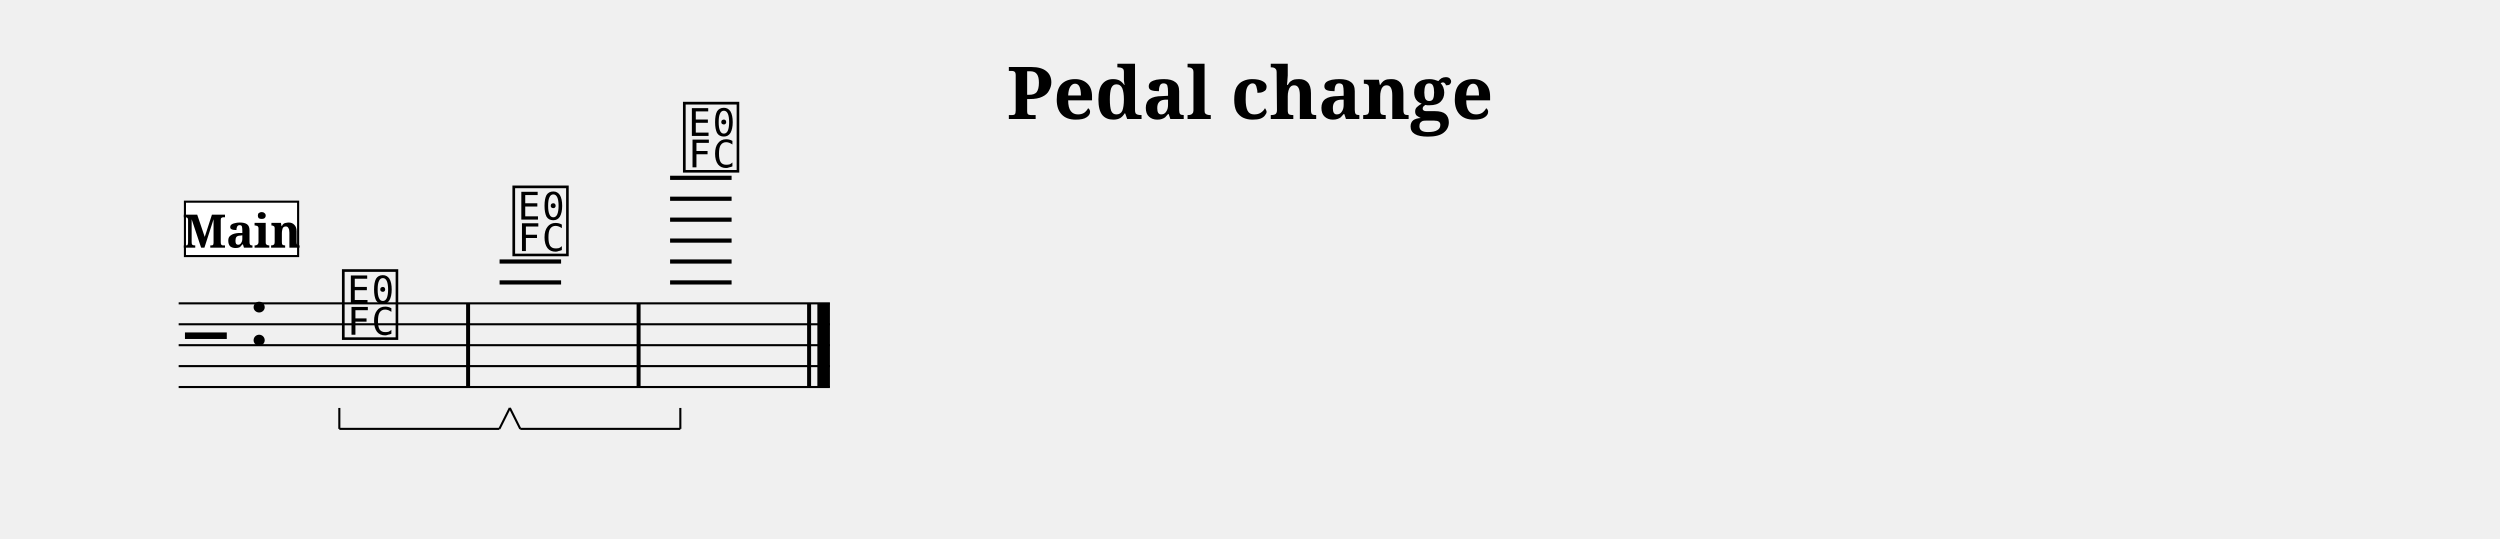
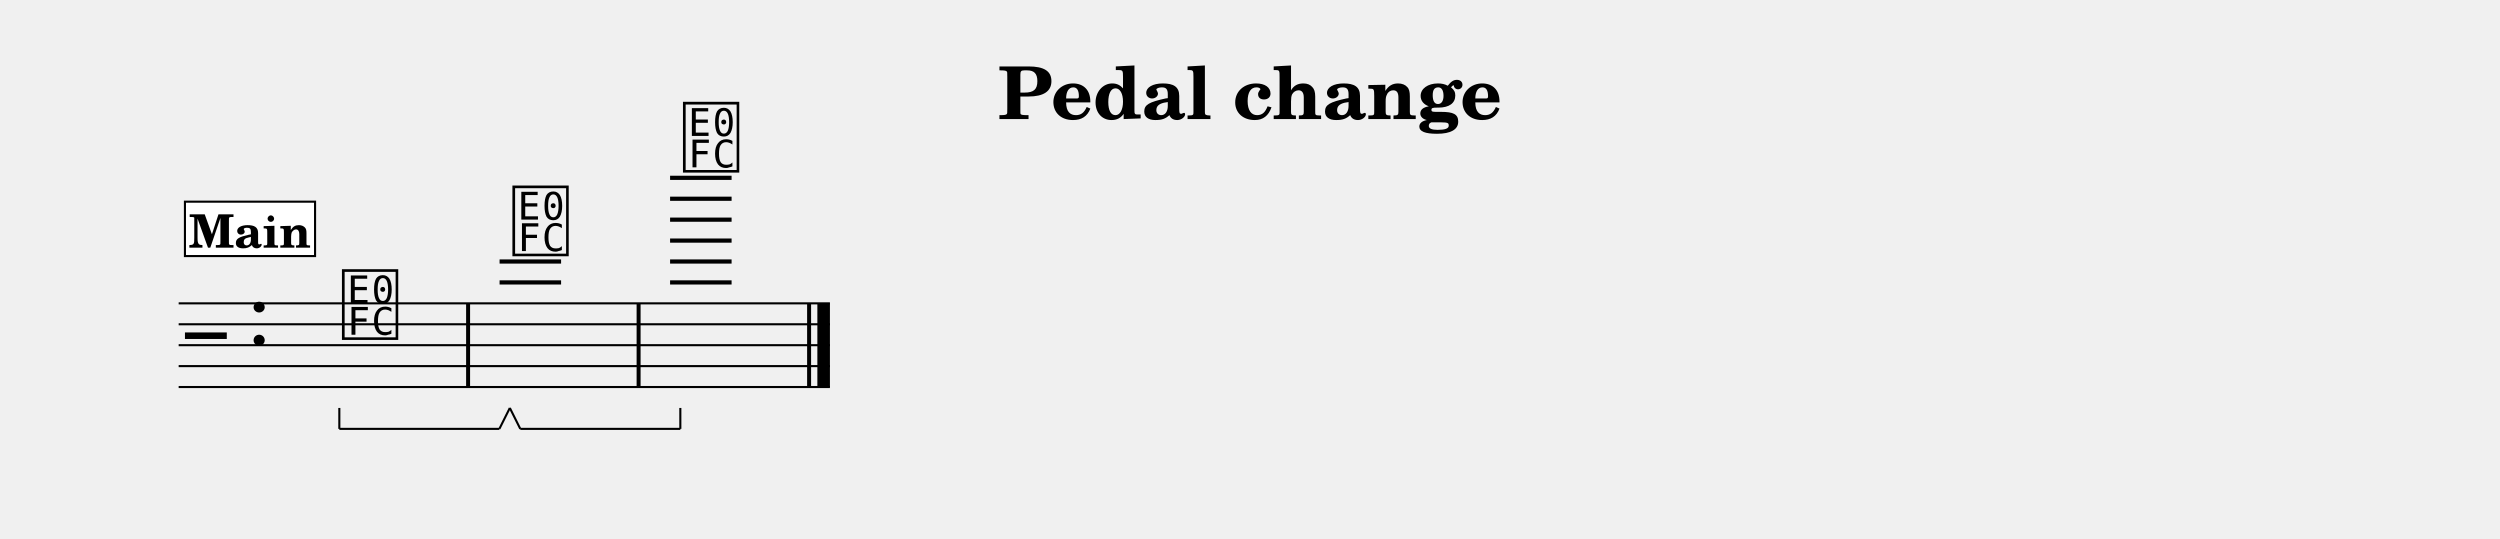
- <svg xmlns="http://www.w3.org/2000/svg" width="1195.0" height="257.4" viewBox="0 0 119.50 25.74" font-family="serif">
+ <svg xmlns="http://www.w3.org/2000/svg" width="1195.0" height="257.4" viewBox="0 0 119.50 25.74" font-family="TeX Gyre Schola, serif">
  <style>
  @font-face { font-family: 'Emmentaler'; src: local('Emmentaler'); }
  .music { font-family: 'Emmentaler', serif; }
</style>
  <text x="59.75" y="5.69" font-size="3.49" font-weight="bold" text-anchor="middle" data-pos="318">Pedal change</text>
  <g transform="translate(8.54,0.00) scale(1,1)">
    <line x1="0.00" y1="14.50" x2="31.13" y2="14.50" stroke="#000000" stroke-width="0.100" />
    <line x1="0.00" y1="15.50" x2="31.13" y2="15.50" stroke="#000000" stroke-width="0.100" />
    <line x1="0.00" y1="16.50" x2="31.13" y2="16.50" stroke="#000000" stroke-width="0.100" />
    <line x1="0.00" y1="17.50" x2="31.13" y2="17.50" stroke="#000000" stroke-width="0.100" />
    <line x1="0.00" y1="18.50" x2="31.13" y2="18.50" stroke="#000000" stroke-width="0.100" />
    <text class="music" x="0.30" y="17.50" font-size="4.00" data-pos="355"></text>
    <text class="music" x="3.30" y="16.50" font-size="4.00" data-pos="333"></text>
    <line x1="15.34" y1="13.50" x2="18.28" y2="13.50" stroke="#000000" stroke-width="0.200" />
    <line x1="15.34" y1="12.50" x2="18.28" y2="12.50" stroke="#000000" stroke-width="0.200" />
    <line x1="23.49" y1="13.50" x2="26.43" y2="13.50" stroke="#000000" stroke-width="0.200" />
    <line x1="23.49" y1="12.50" x2="26.43" y2="12.50" stroke="#000000" stroke-width="0.200" />
    <line x1="23.49" y1="11.50" x2="26.43" y2="11.50" stroke="#000000" stroke-width="0.200" />
    <line x1="23.49" y1="10.50" x2="26.43" y2="10.50" stroke="#000000" stroke-width="0.200" />
    <line x1="23.49" y1="9.50" x2="26.43" y2="9.50" stroke="#000000" stroke-width="0.200" />
    <line x1="23.49" y1="8.50" x2="26.43" y2="8.50" stroke="#000000" stroke-width="0.200" />
    <text class="music" x="7.68" y="16.00" font-size="4.00" data-pos="392"></text>
    <text class="music" x="15.83" y="12.00" font-size="4.00" data-pos="402"></text>
    <text class="music" x="23.98" y="8.00" font-size="4.00" data-pos="421"></text>
    <rect x="13.74" y="14.50" width="0.19" height="4.00" data-pos="400" />
    <rect x="21.89" y="14.50" width="0.19" height="4.00" data-pos="419" />
    <rect x="30.04" y="14.50" width="0.19" height="4.00" data-pos="434" />
    <rect x="30.53" y="14.50" width="0.60" height="4.00" data-pos="434" />
-     <rect x="0.30" y="9.64" width="5.41" height="2.60" fill="#FFFFFF" stroke="#000000" stroke-width="0.100" data-pos="370" />
-     <text x="3.01" y="11.84" font-size="2.20" font-weight="bold" text-anchor="middle" data-pos="370">Main</text>
+     <rect x="0.30" y="9.64" width="6.22" height="2.60" fill="#FFFFFF" stroke="#000000" stroke-width="0.100" data-pos="370" />
+     <text x="3.41" y="11.84" font-size="2.20" font-weight="bold" text-anchor="middle" data-pos="370">Main</text>
    <line x1="7.68" y1="20.50" x2="15.33" y2="20.50" stroke="#000000" stroke-width="0.100" data-pos="395" />
    <line x1="15.33" y1="20.50" x2="15.83" y2="19.50" stroke="#000000" stroke-width="0.100" data-pos="395" />
    <line x1="7.68" y1="20.50" x2="7.68" y2="19.50" stroke="#000000" stroke-width="0.100" data-pos="395" />
    <line x1="16.33" y1="20.50" x2="23.98" y2="20.50" stroke="#000000" stroke-width="0.100" data-pos="414" />
    <line x1="23.98" y1="20.50" x2="23.98" y2="19.50" stroke="#000000" stroke-width="0.100" data-pos="414" />
    <line x1="16.33" y1="20.50" x2="15.83" y2="19.50" stroke="#000000" stroke-width="0.100" data-pos="414" />
  </g>
</svg>
